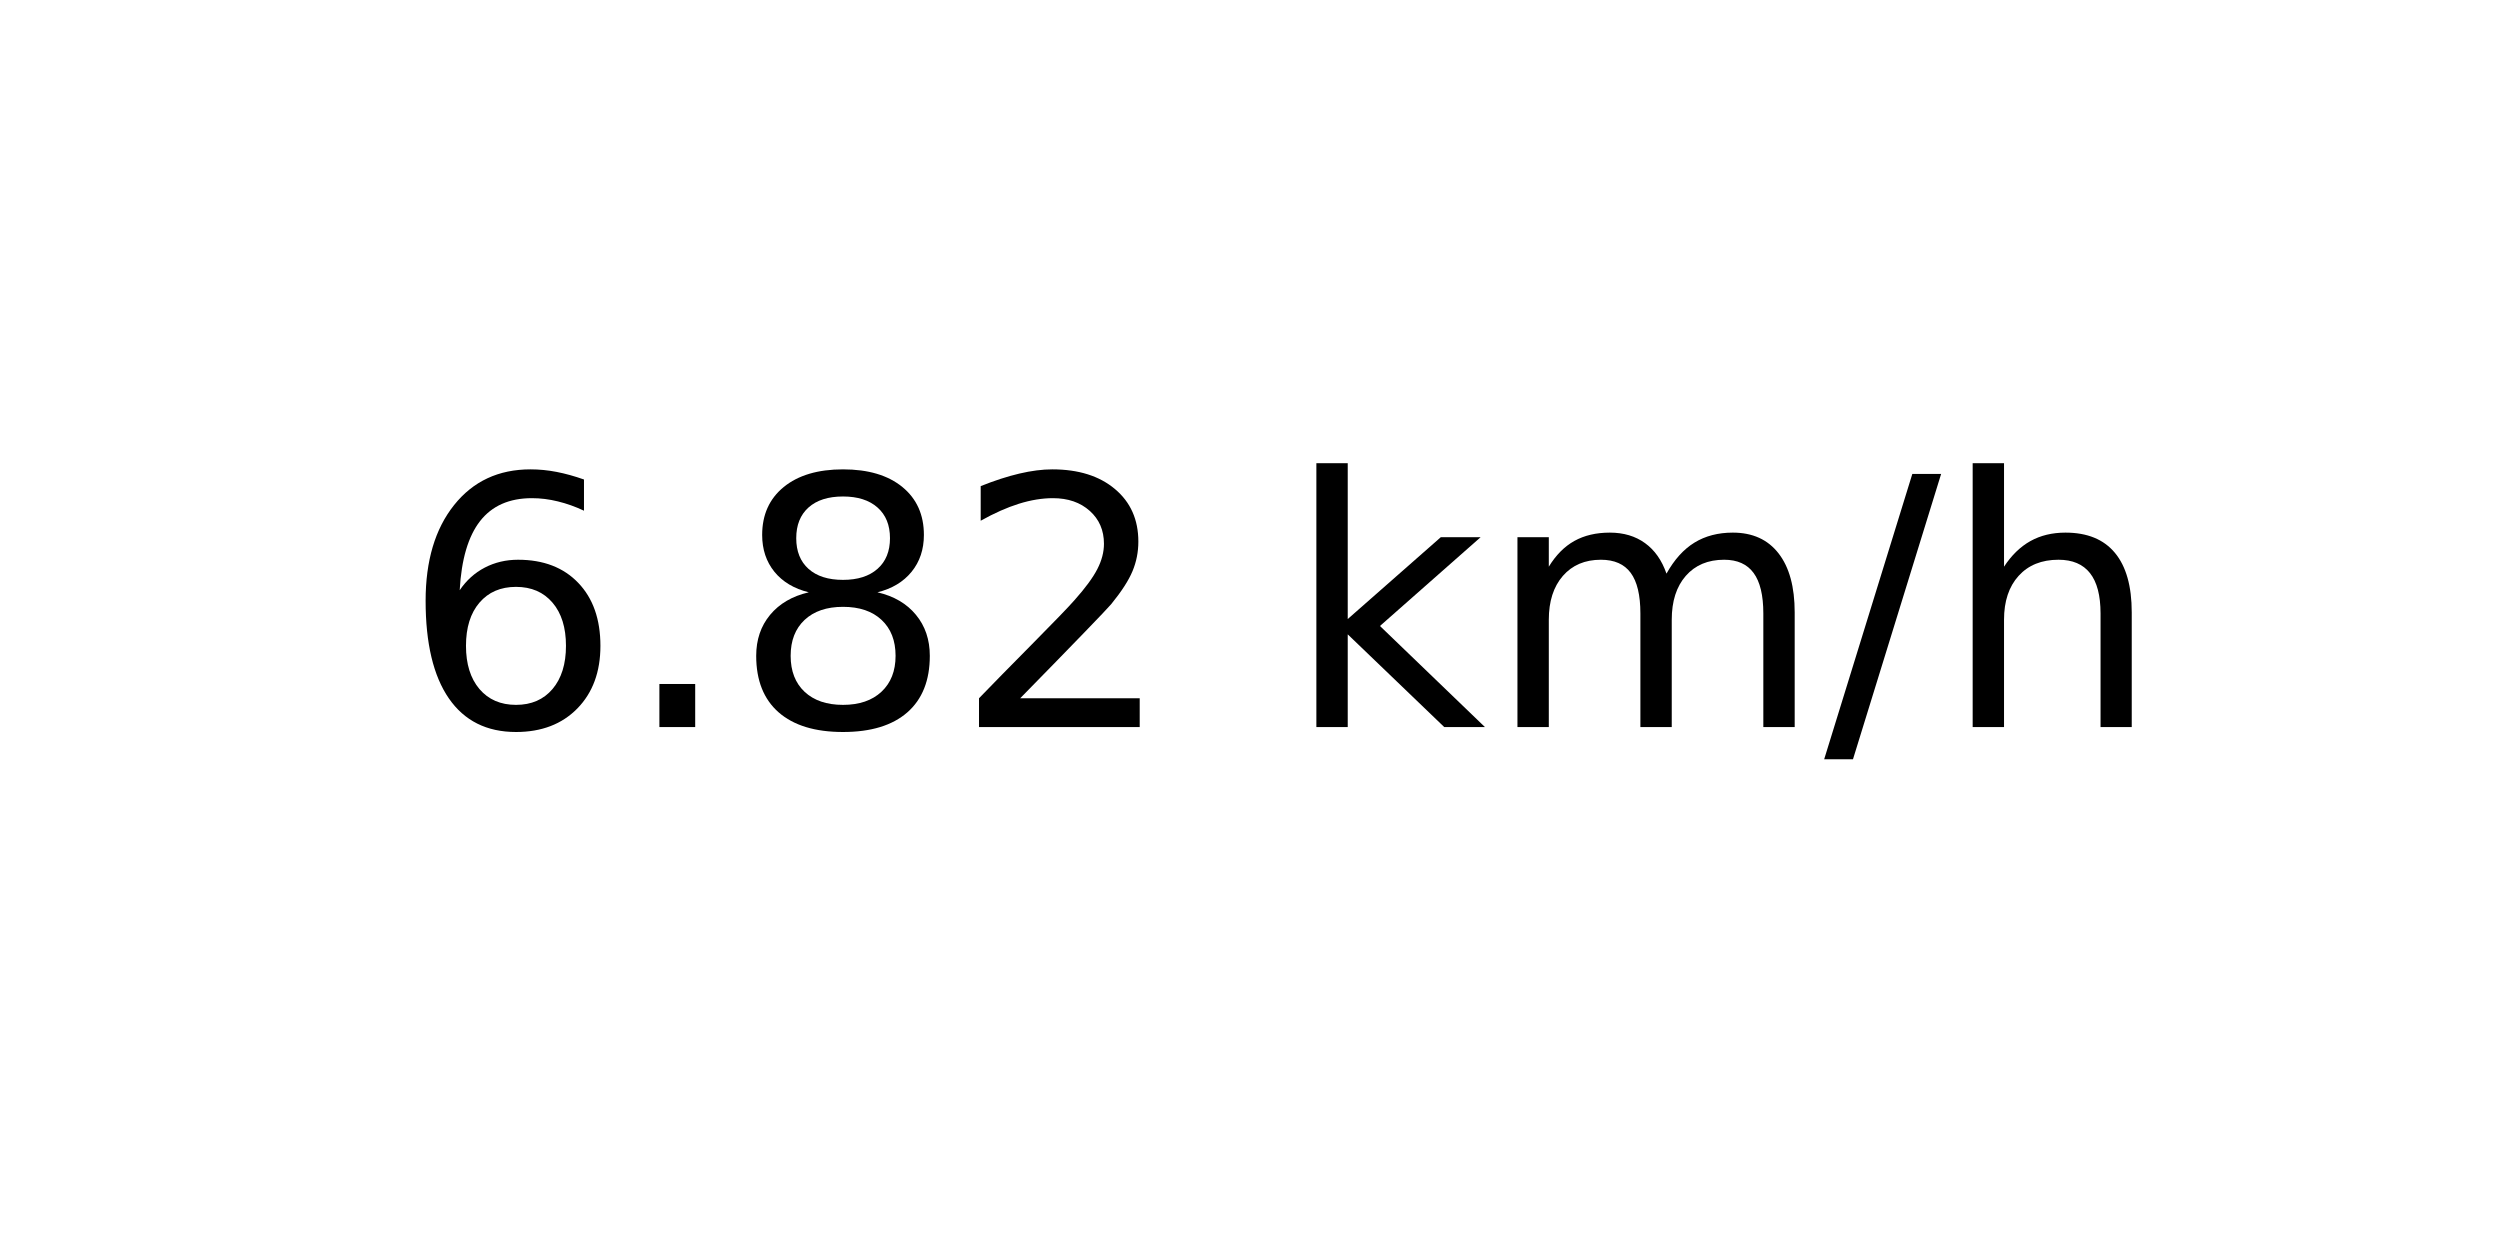
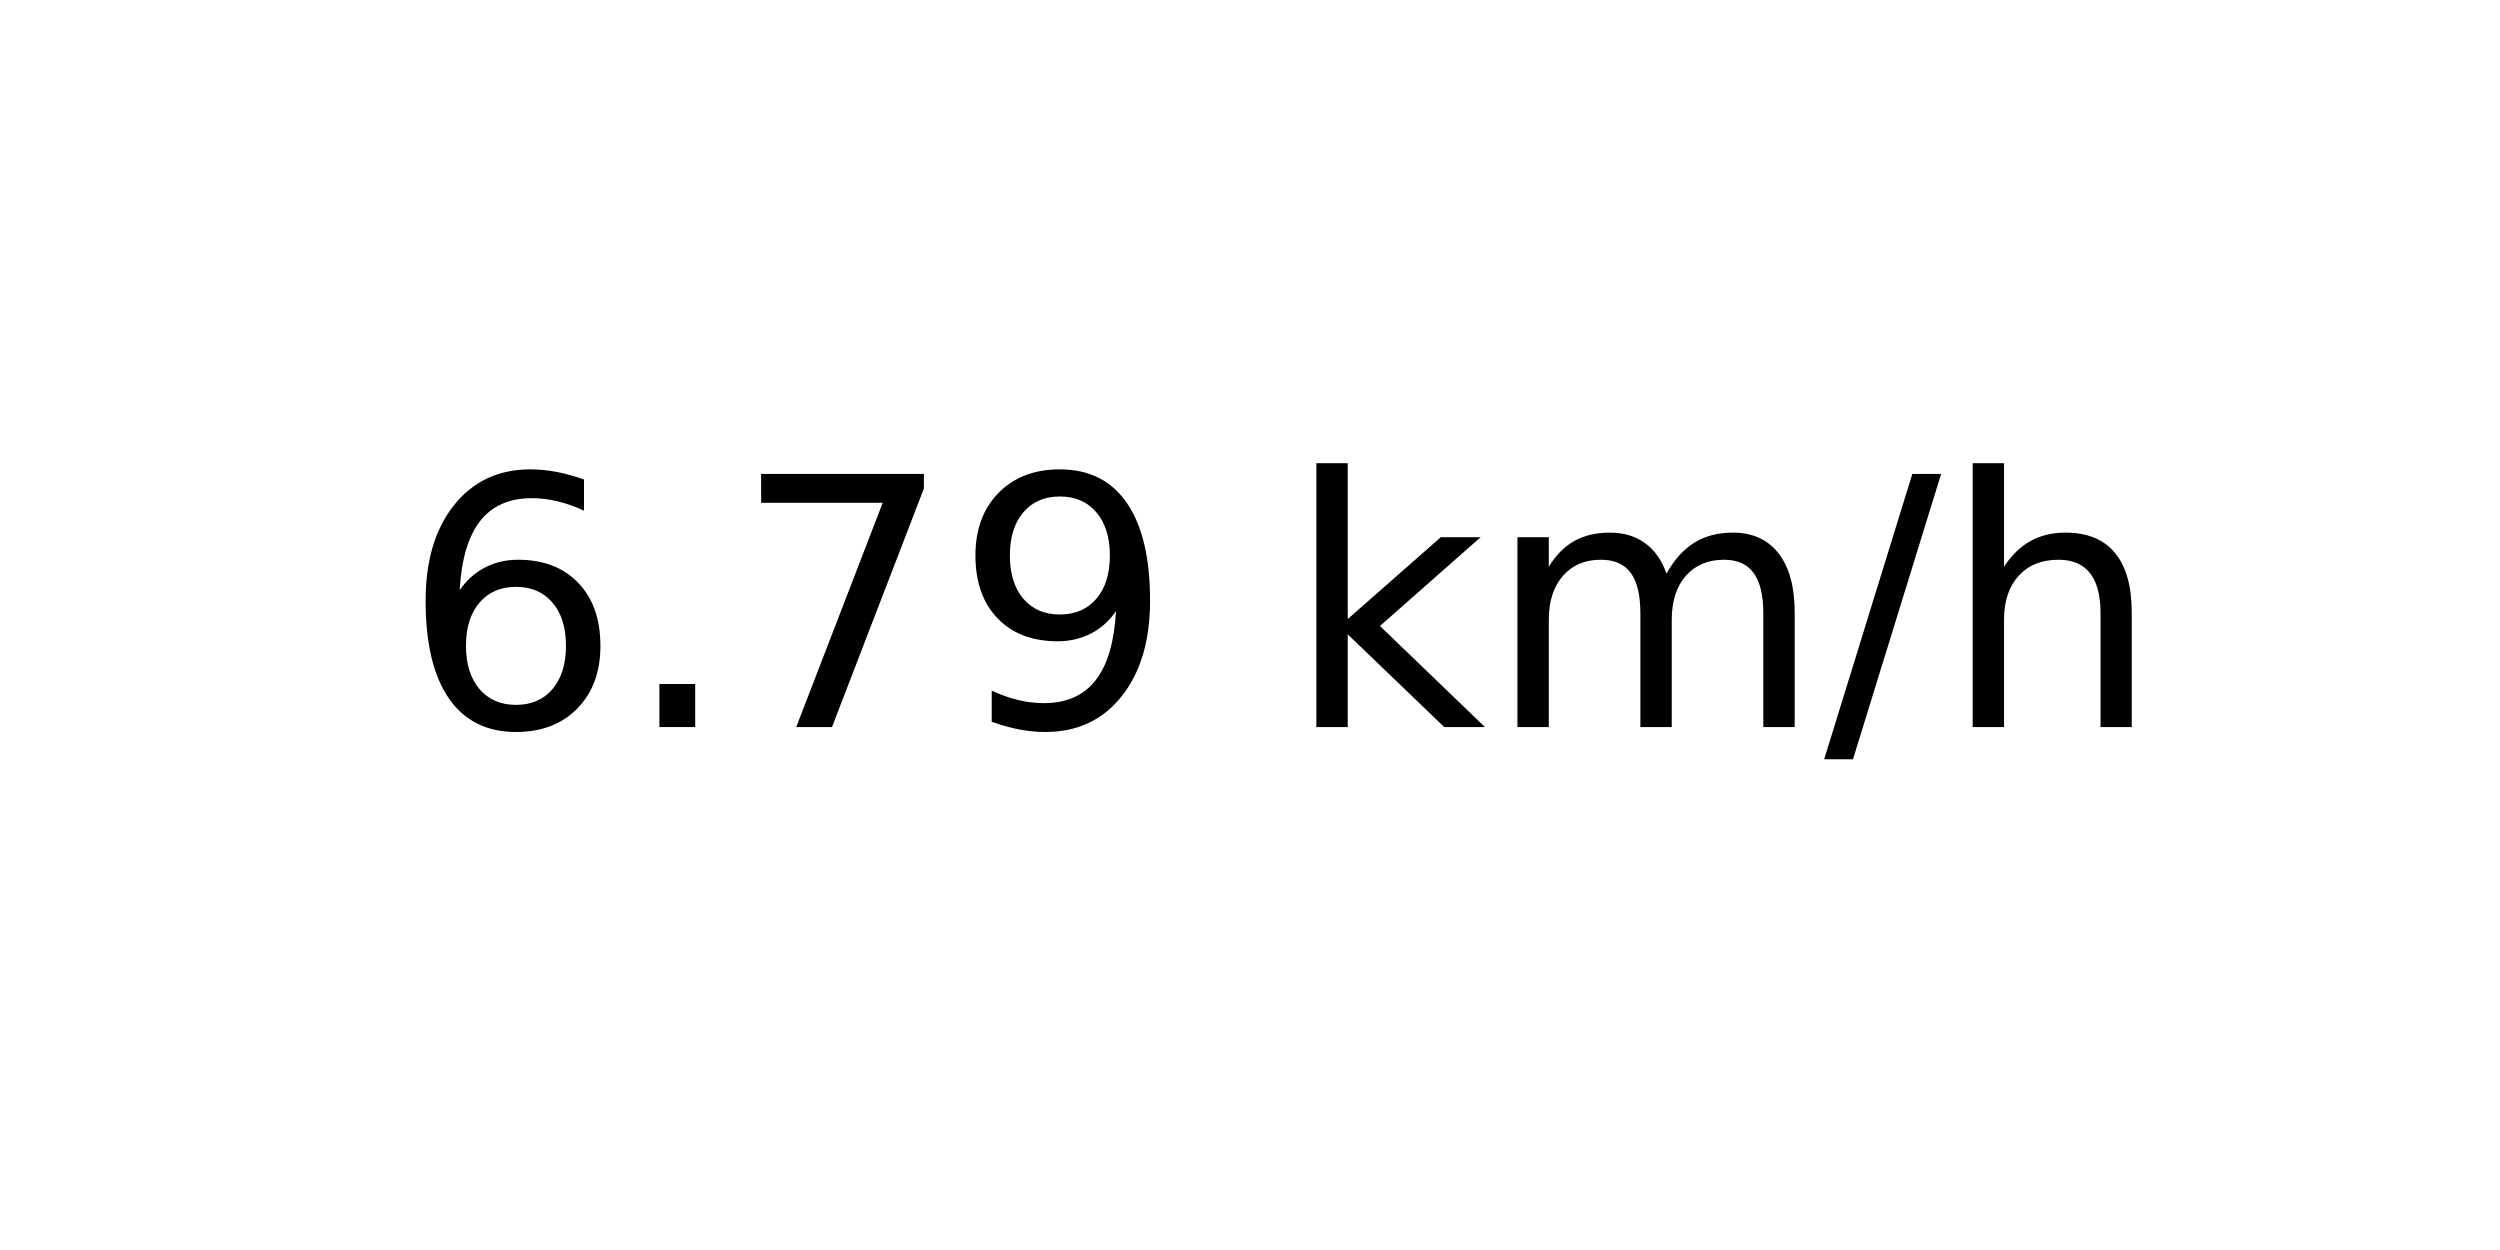
<svg xmlns="http://www.w3.org/2000/svg" xmlns:xlink="http://www.w3.org/1999/xlink" width="72pt" height="36pt" viewBox="0 0 72 36" version="1.1">
  <defs>
    <style type="text/css">*{stroke-linejoin: round; stroke-linecap: butt}</style>
  </defs>
  <g id="figure_1">
    <g id="axes_1">
      <g id="text_1">
        <g transform="translate(11.55937 20.93937) scale(0.1 -0.1)">
          <defs>
            <path id="DejaVuSans-36" d="M 2113 2584  Q 1688 2584 1439 2293  Q 1191 2003 1191 1497  Q 1191 994 1439 701  Q 1688 409 2113 409  Q 2538 409 2786 701  Q 3034 994 3034 1497  Q 3034 2003 2786 2293  Q 2538 2584 2113 2584  z M 3366 4563  L 3366 3988  Q 3128 4100 2886 4159  Q 2644 4219 2406 4219  Q 1781 4219 1451 3797  Q 1122 3375 1075 2522  Q 1259 2794 1537 2939  Q 1816 3084 2150 3084  Q 2853 3084 3261 2657  Q 3669 2231 3669 1497  Q 3669 778 3244 343  Q 2819 -91 2113 -91  Q 1303 -91 875 529  Q 447 1150 447 2328  Q 447 3434 972 4092  Q 1497 4750 2381 4750  Q 2619 4750 2861 4703  Q 3103 4656 3366 4563  z " transform="scale(0.015625)" />
            <path id="DejaVuSans-2e" d="M 684 794  L 1344 794  L 1344 0  L 684 0  L 684 794  z " transform="scale(0.015625)" />
-             <path id="DejaVuSans-38" d="M 2034 2216  Q 1584 2216 1326 1975  Q 1069 1734 1069 1313  Q 1069 891 1326 650  Q 1584 409 2034 409  Q 2484 409 2743 651  Q 3003 894 3003 1313  Q 3003 1734 2745 1975  Q 2488 2216 2034 2216  z M 1403 2484  Q 997 2584 770 2862  Q 544 3141 544 3541  Q 544 4100 942 4425  Q 1341 4750 2034 4750  Q 2731 4750 3128 4425  Q 3525 4100 3525 3541  Q 3525 3141 3298 2862  Q 3072 2584 2669 2484  Q 3125 2378 3379 2068  Q 3634 1759 3634 1313  Q 3634 634 3220 271  Q 2806 -91 2034 -91  Q 1263 -91 848 271  Q 434 634 434 1313  Q 434 1759 690 2068  Q 947 2378 1403 2484  z M 1172 3481  Q 1172 3119 1398 2916  Q 1625 2713 2034 2713  Q 2441 2713 2670 2916  Q 2900 3119 2900 3481  Q 2900 3844 2670 4047  Q 2441 4250 2034 4250  Q 1625 4250 1398 4047  Q 1172 3844 1172 3481  z " transform="scale(0.015625)" />
-             <path id="DejaVuSans-32" d="M 1228 531  L 3431 531  L 3431 0  L 469 0  L 469 531  Q 828 903 1448 1529  Q 2069 2156 2228 2338  Q 2531 2678 2651 2914  Q 2772 3150 2772 3378  Q 2772 3750 2511 3984  Q 2250 4219 1831 4219  Q 1534 4219 1204 4116  Q 875 4013 500 3803  L 500 4441  Q 881 4594 1212 4672  Q 1544 4750 1819 4750  Q 2544 4750 2975 4387  Q 3406 4025 3406 3419  Q 3406 3131 3298 2873  Q 3191 2616 2906 2266  Q 2828 2175 2409 1742  Q 1991 1309 1228 531  z " transform="scale(0.015625)" />
+             <path id="DejaVuSans-37" d="M 525 4666  L 3525 4666  L 3525 4397  L 1831 0  L 1172 0  L 2766 4134  L 525 4134  L 525 4666  z " transform="scale(0.015625)" />
+             <path id="DejaVuSans-39" d="M 703 97  L 703 672  Q 941 559 1184 500  Q 1428 441 1663 441  Q 2288 441 2617 861  Q 2947 1281 2994 2138  Q 2813 1869 2534 1725  Q 2256 1581 1919 1581  Q 1219 1581 811 2004  Q 403 2428 403 3163  Q 403 3881 828 4315  Q 1253 4750 1959 4750  Q 2769 4750 3195 4129  Q 3622 3509 3622 2328  Q 3622 1225 3098 567  Q 2575 -91 1691 -91  Q 1453 -91 1209 -44  Q 966 3 703 97  z M 1959 2075  Q 2384 2075 2632 2365  Q 2881 2656 2881 3163  Q 2881 3666 2632 3958  Q 2384 4250 1959 4250  Q 1534 4250 1286 3958  Q 1038 3666 1038 3163  Q 1038 2656 1286 2365  Q 1534 2075 1959 2075  z " transform="scale(0.015625)" />
            <path id="DejaVuSans-20" transform="scale(0.015625)" />
            <path id="DejaVuSans-6b" d="M 581 4863  L 1159 4863  L 1159 1991  L 2875 3500  L 3609 3500  L 1753 1863  L 3688 0  L 2938 0  L 1159 1709  L 1159 0  L 581 0  L 581 4863  z " transform="scale(0.015625)" />
            <path id="DejaVuSans-6d" d="M 3328 2828  Q 3544 3216 3844 3400  Q 4144 3584 4550 3584  Q 5097 3584 5394 3201  Q 5691 2819 5691 2113  L 5691 0  L 5113 0  L 5113 2094  Q 5113 2597 4934 2840  Q 4756 3084 4391 3084  Q 3944 3084 3684 2787  Q 3425 2491 3425 1978  L 3425 0  L 2847 0  L 2847 2094  Q 2847 2600 2669 2842  Q 2491 3084 2119 3084  Q 1678 3084 1418 2786  Q 1159 2488 1159 1978  L 1159 0  L 581 0  L 581 3500  L 1159 3500  L 1159 2956  Q 1356 3278 1631 3431  Q 1906 3584 2284 3584  Q 2666 3584 2933 3390  Q 3200 3197 3328 2828  z " transform="scale(0.015625)" />
            <path id="DejaVuSans-2f" d="M 1625 4666  L 2156 4666  L 531 -594  L 0 -594  L 1625 4666  z " transform="scale(0.015625)" />
            <path id="DejaVuSans-68" d="M 3513 2113  L 3513 0  L 2938 0  L 2938 2094  Q 2938 2591 2744 2837  Q 2550 3084 2163 3084  Q 1697 3084 1428 2787  Q 1159 2491 1159 1978  L 1159 0  L 581 0  L 581 4863  L 1159 4863  L 1159 2956  Q 1366 3272 1645 3428  Q 1925 3584 2291 3584  Q 2894 3584 3203 3211  Q 3513 2838 3513 2113  z " transform="scale(0.015625)" />
          </defs>
          <use xlink:href="#DejaVuSans-36" />
          <use xlink:href="#DejaVuSans-2e" x="63.623" />
-           <use xlink:href="#DejaVuSans-38" x="95.41" />
-           <use xlink:href="#DejaVuSans-32" x="159.033" />
+           <use xlink:href="#DejaVuSans-37" x="95.41" />
+           <use xlink:href="#DejaVuSans-39" x="159.033" />
          <use xlink:href="#DejaVuSans-20" x="222.656" />
          <use xlink:href="#DejaVuSans-6b" x="254.443" />
          <use xlink:href="#DejaVuSans-6d" x="312.354" />
          <use xlink:href="#DejaVuSans-2f" x="409.766" />
          <use xlink:href="#DejaVuSans-68" x="443.457" />
        </g>
      </g>
    </g>
  </g>
</svg>
